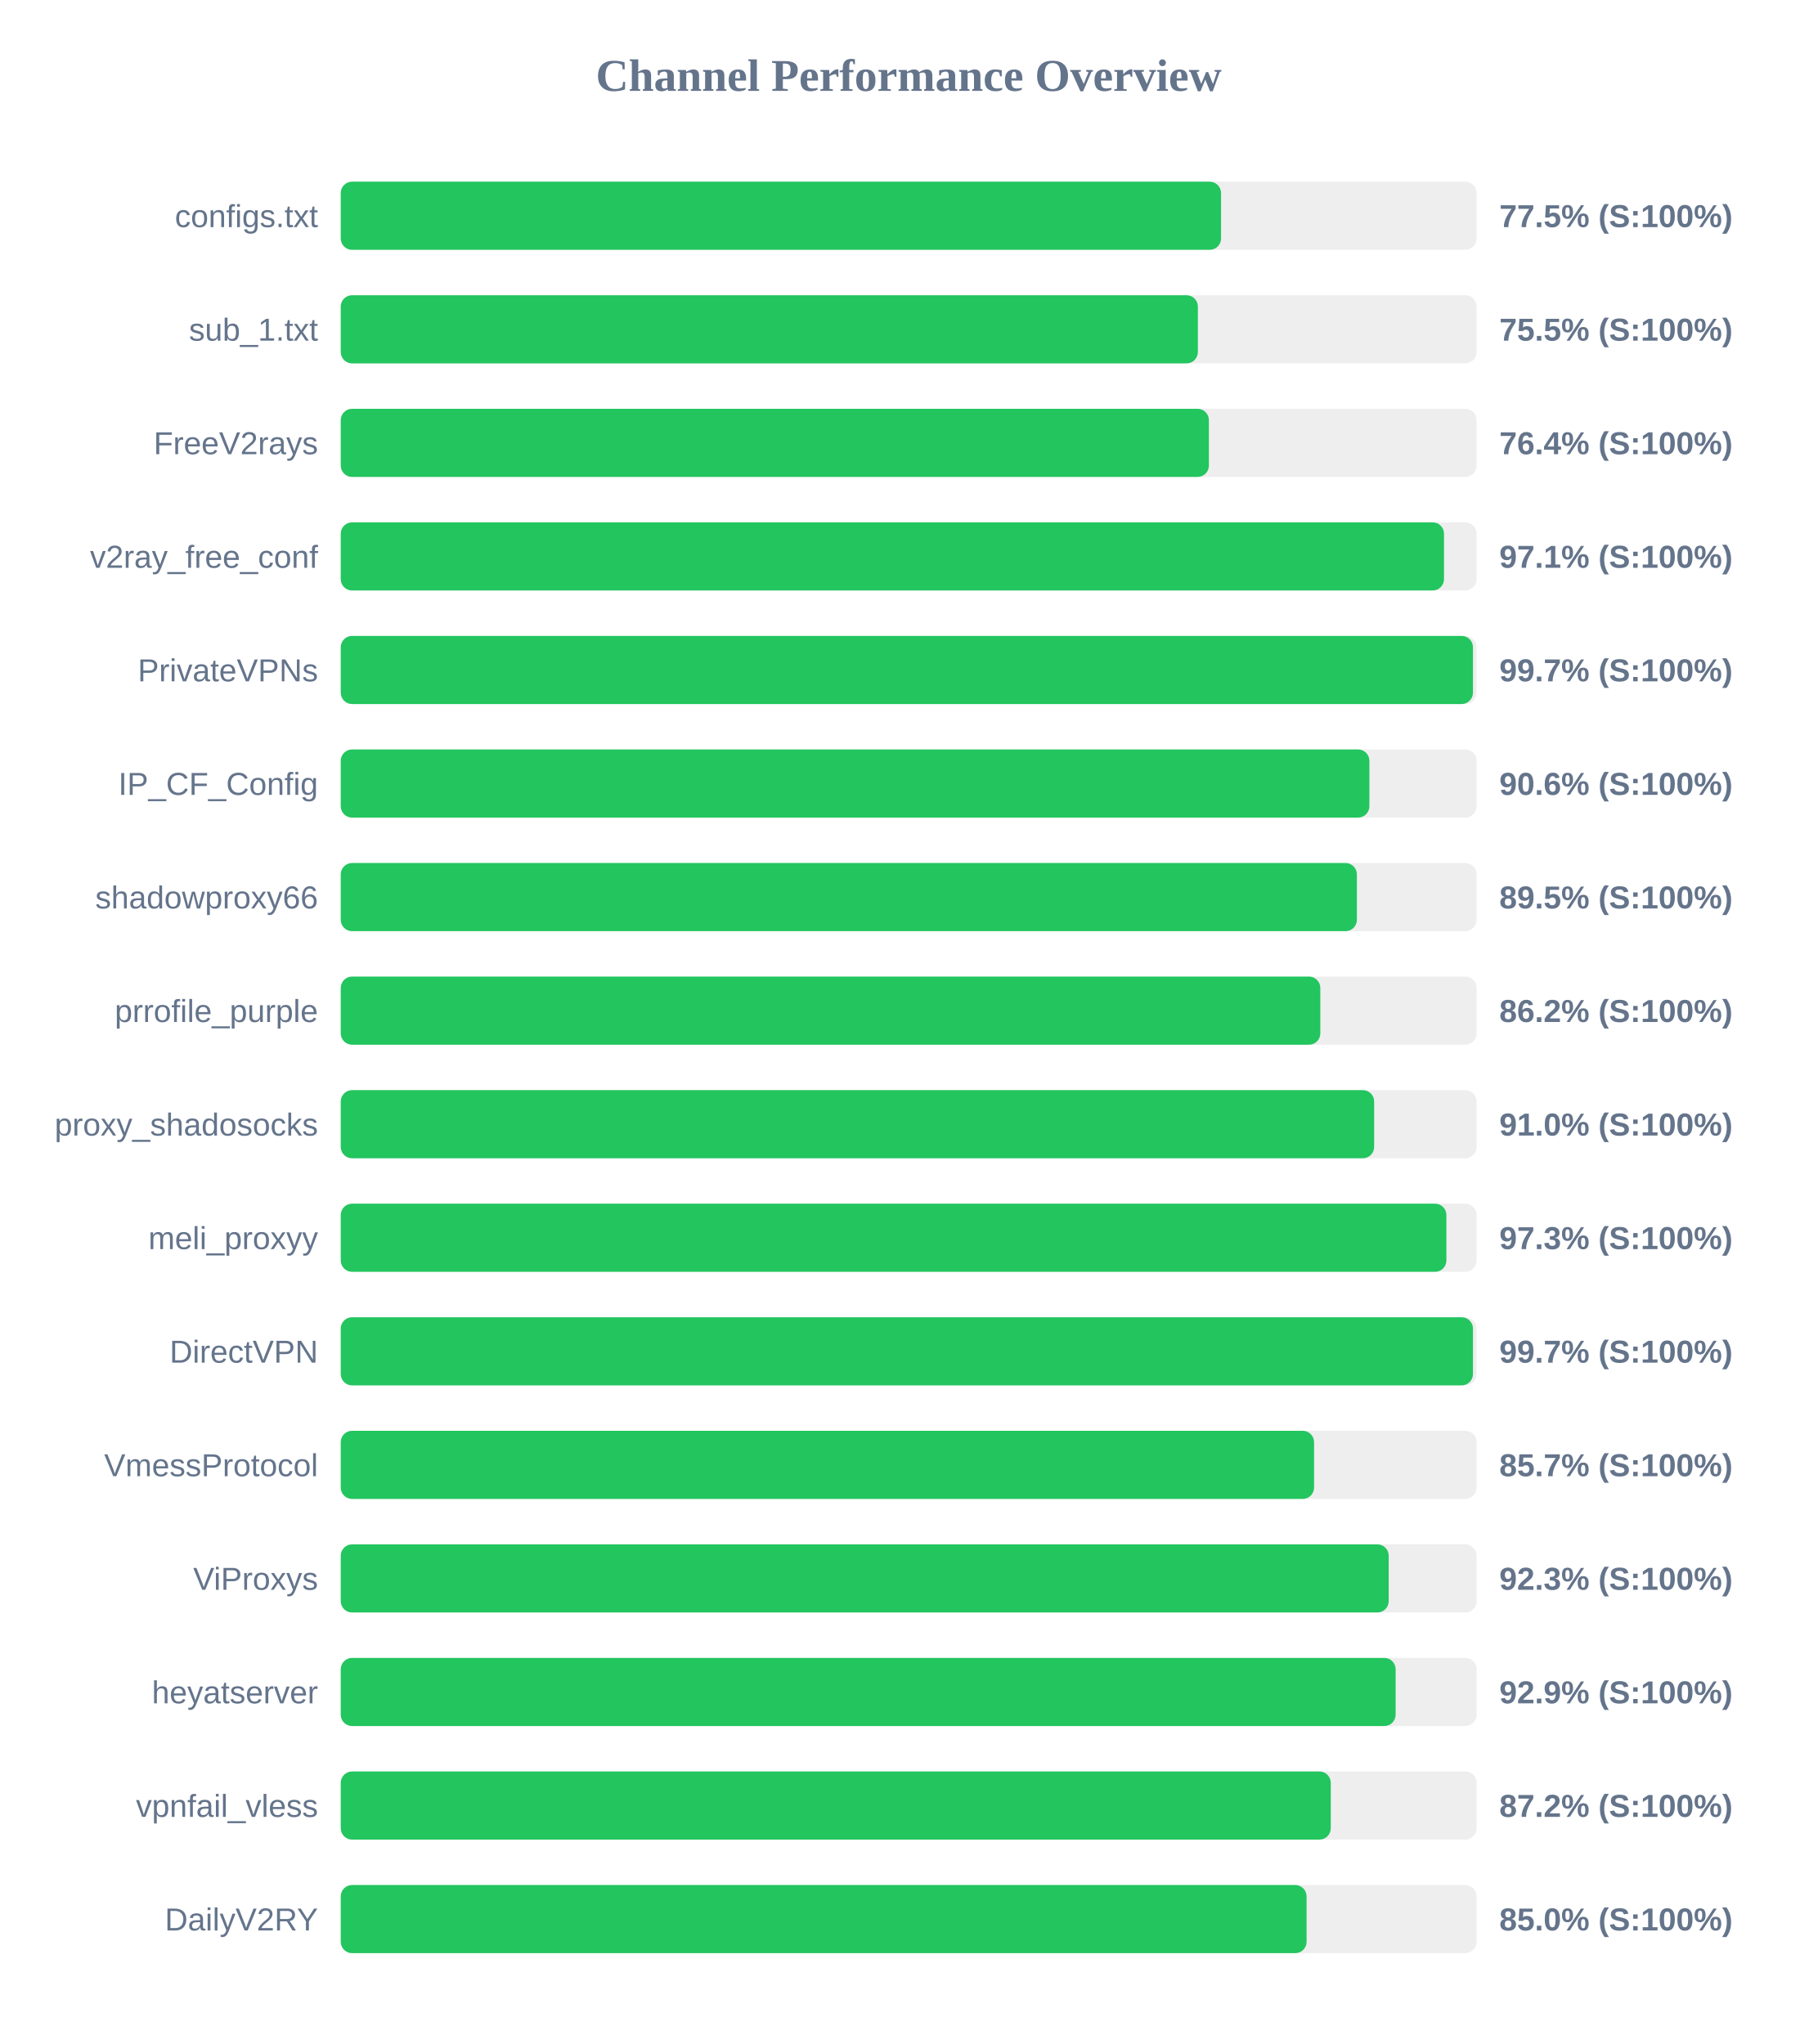
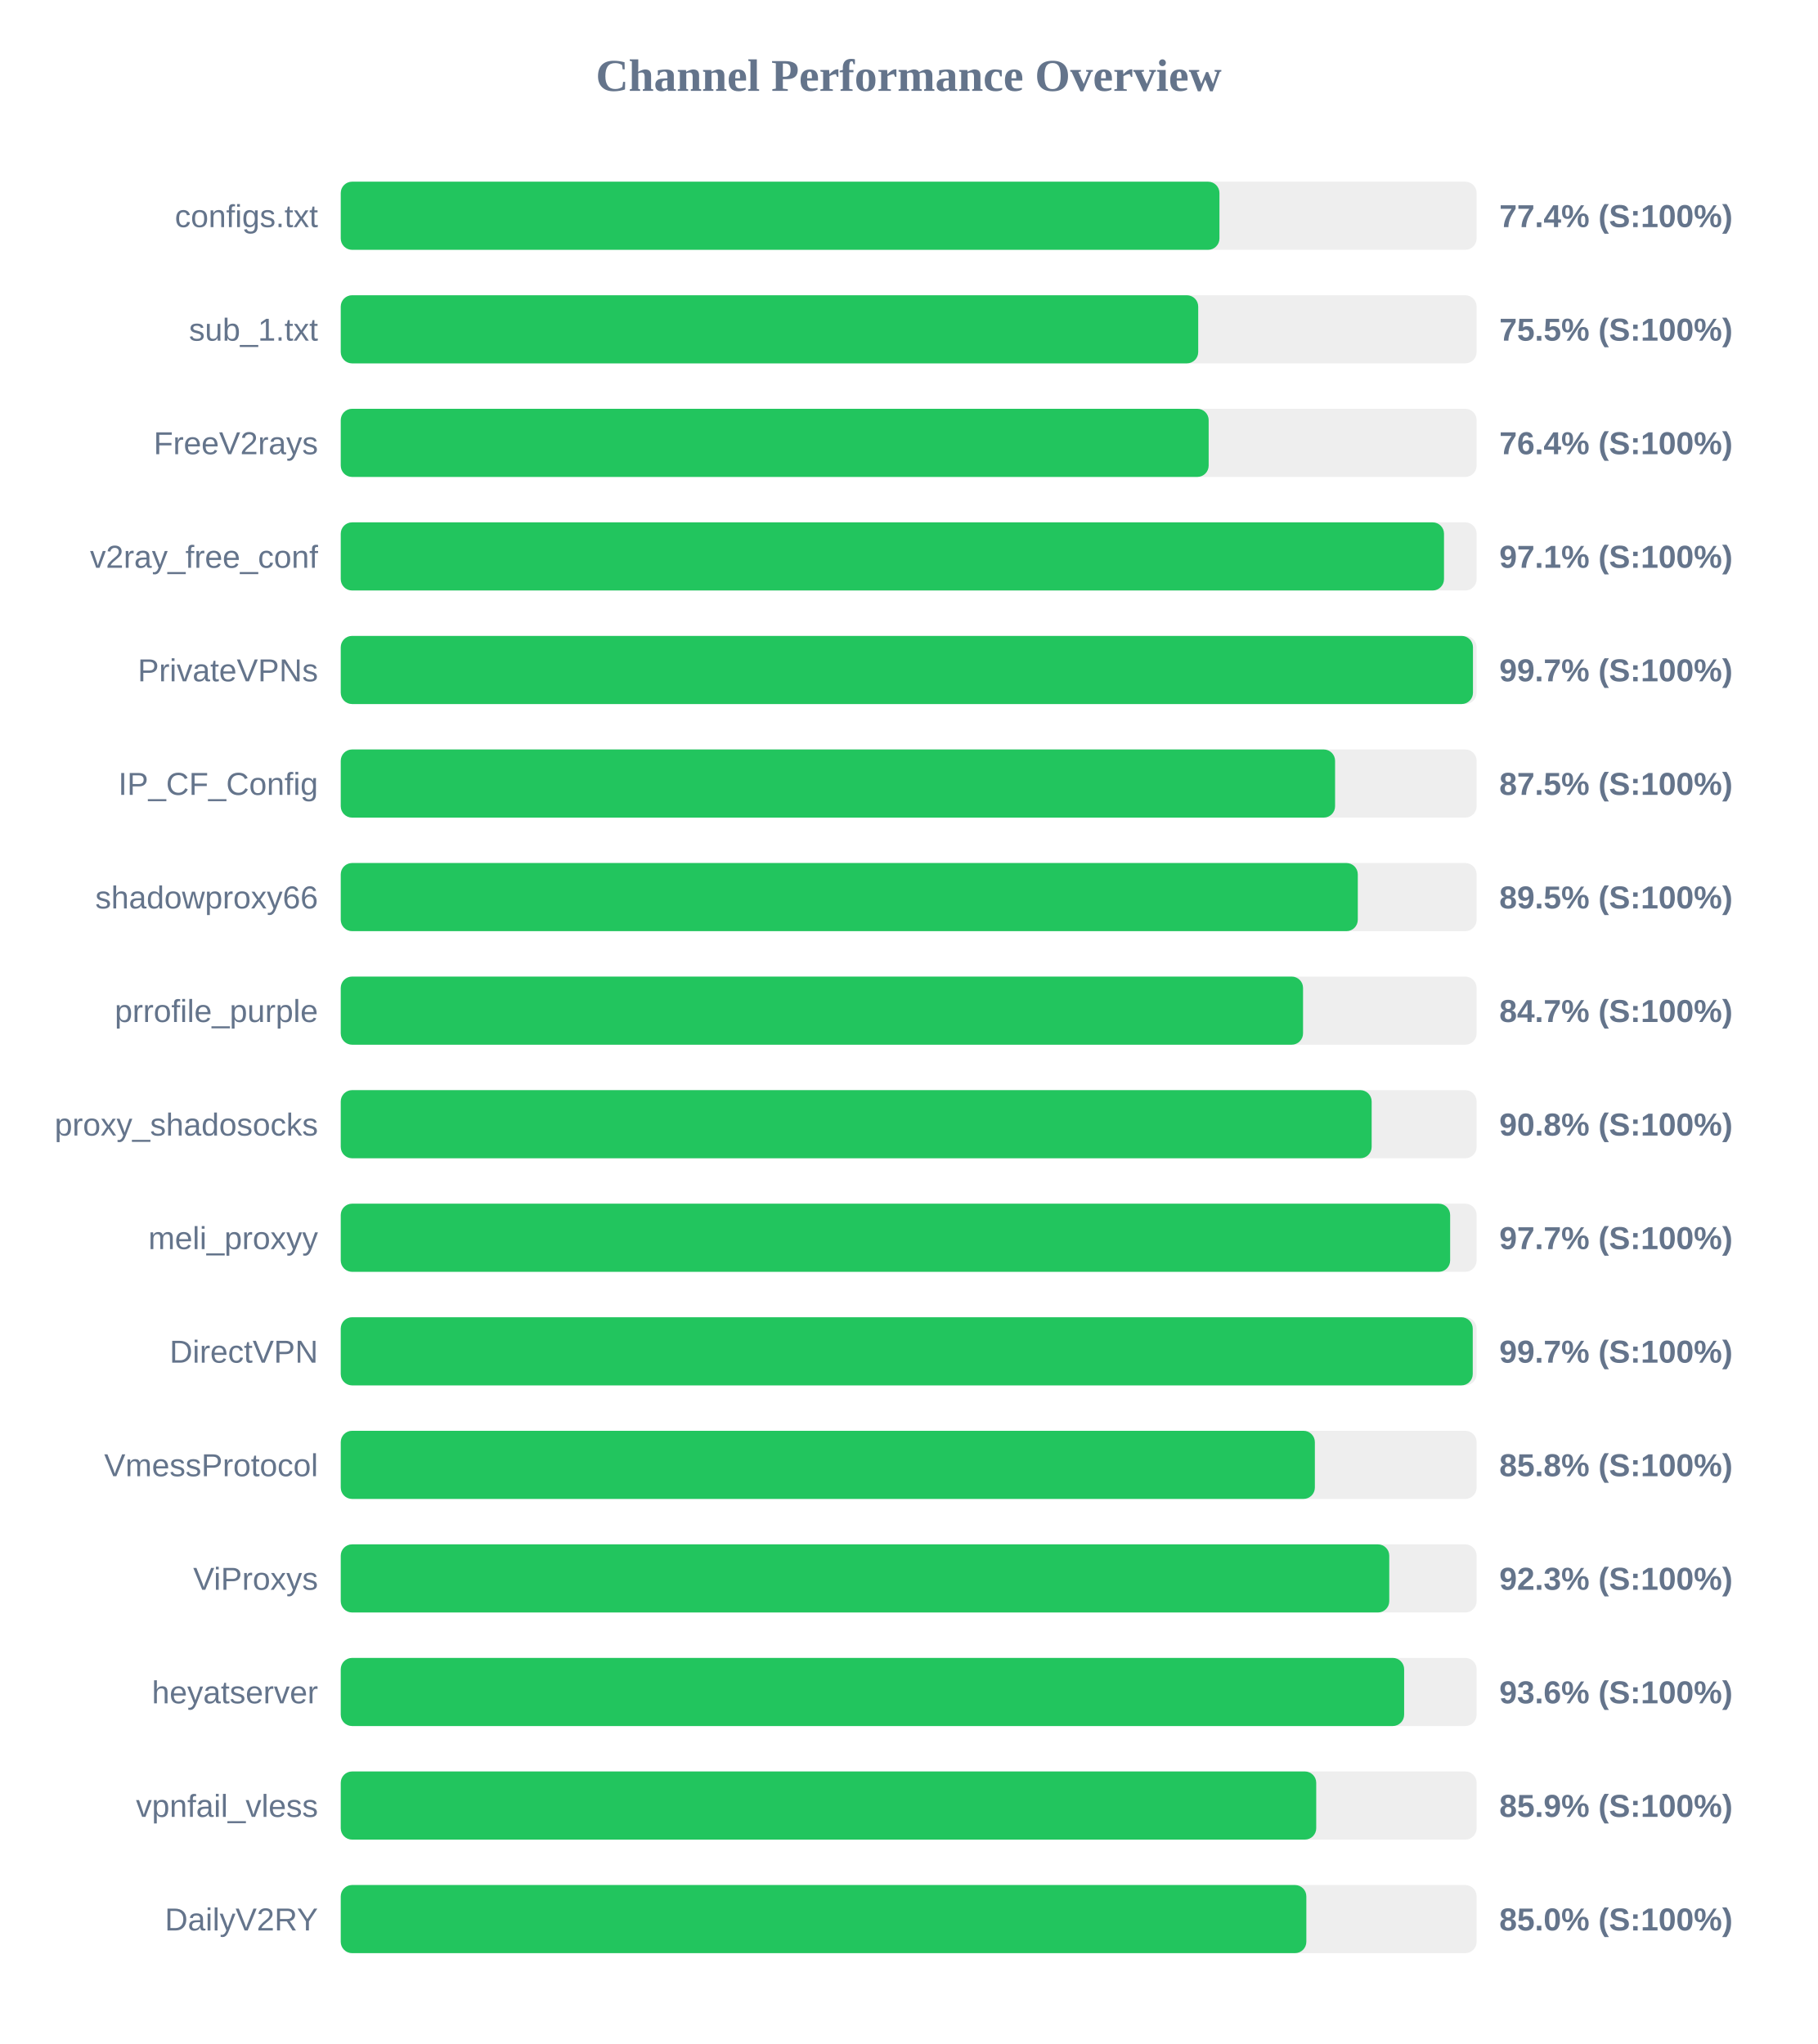
<svg xmlns="http://www.w3.org/2000/svg" width="800" height="900" version="1.1">
  <style>
        .row { font: 14px Arial; fill: #64748b; }
        .score { font: bold 14px Arial; fill: #64748b; }
    </style>
  <text x="400" y="40" text-anchor="middle" font-size="20px" font-weight="bold" fill="#64748b">Channel Performance Overview</text>
  <rect x="150" y="80" width="500" height="30" fill="#eee" rx="5" />
-   <rect x="150" y="80" width="387.5" height="30" fill="#22c55e" rx="5" />
+   <rect x="150" y="80" width="386.8" height="30" fill="#22c55e" rx="5" />
  <text x="140" y="100" text-anchor="end" class="row">configs.txt</text>
-   <text x="660" y="100" text-anchor="start" class="score">77.5% (S:100%)</text>
+   <text x="660" y="100" text-anchor="start" class="score">77.4% (S:100%)</text>
  <rect x="150" y="130" width="500" height="30" fill="#eee" rx="5" />
-   <rect x="150" y="130" width="377.3" height="30" fill="#22c55e" rx="5" />
+   <rect x="150" y="130" width="377.45" height="30" fill="#22c55e" rx="5" />
  <text x="140" y="150" text-anchor="end" class="row">sub_1.txt</text>
  <text x="660" y="150" text-anchor="start" class="score">75.5% (S:100%)</text>
  <rect x="150" y="180" width="500" height="30" fill="#eee" rx="5" />
-   <rect x="150" y="180" width="382.15" height="30" fill="#22c55e" rx="5" />
+   <rect x="150" y="180" width="382.05" height="30" fill="#22c55e" rx="5" />
  <text x="140" y="200" text-anchor="end" class="row">FreeV2rays</text>
  <text x="660" y="200" text-anchor="start" class="score">76.4% (S:100%)</text>
  <rect x="150" y="230" width="500" height="30" fill="#eee" rx="5" />
  <rect x="150" y="230" width="485.65" height="30" fill="#22c55e" rx="5" />
  <text x="140" y="250" text-anchor="end" class="row">v2ray_free_conf</text>
  <text x="660" y="250" text-anchor="start" class="score">97.1% (S:100%)</text>
  <rect x="150" y="280" width="500" height="30" fill="#eee" rx="5" />
  <rect x="150" y="280" width="498.4" height="30" fill="#22c55e" rx="5" />
  <text x="140" y="300" text-anchor="end" class="row">PrivateVPNs</text>
  <text x="660" y="300" text-anchor="start" class="score">99.7% (S:100%)</text>
  <rect x="150" y="330" width="500" height="30" fill="#eee" rx="5" />
-   <rect x="150" y="330" width="452.8" height="30" fill="#22c55e" rx="5" />
+   <rect x="150" y="330" width="437.7" height="30" fill="#22c55e" rx="5" />
  <text x="140" y="350" text-anchor="end" class="row">IP_CF_Config</text>
-   <text x="660" y="350" text-anchor="start" class="score">90.6% (S:100%)</text>
+   <text x="660" y="350" text-anchor="start" class="score">87.5% (S:100%)</text>
  <rect x="150" y="380" width="500" height="30" fill="#eee" rx="5" />
-   <rect x="150" y="380" width="447.3" height="30" fill="#22c55e" rx="5" />
+   <rect x="150" y="380" width="447.7" height="30" fill="#22c55e" rx="5" />
  <text x="140" y="400" text-anchor="end" class="row">shadowproxy66</text>
  <text x="660" y="400" text-anchor="start" class="score">89.5% (S:100%)</text>
  <rect x="150" y="430" width="500" height="30" fill="#eee" rx="5" />
-   <rect x="150" y="430" width="431.2" height="30" fill="#22c55e" rx="5" />
+   <rect x="150" y="430" width="423.6" height="30" fill="#22c55e" rx="5" />
  <text x="140" y="450" text-anchor="end" class="row">prrofile_purple</text>
-   <text x="660" y="450" text-anchor="start" class="score">86.2% (S:100%)</text>
+   <text x="660" y="450" text-anchor="start" class="score">84.7% (S:100%)</text>
  <rect x="150" y="480" width="500" height="30" fill="#eee" rx="5" />
-   <rect x="150" y="480" width="454.9" height="30" fill="#22c55e" rx="5" />
+   <rect x="150" y="480" width="453.8" height="30" fill="#22c55e" rx="5" />
  <text x="140" y="500" text-anchor="end" class="row">proxy_shadosocks</text>
-   <text x="660" y="500" text-anchor="start" class="score">91.0% (S:100%)</text>
+   <text x="660" y="500" text-anchor="start" class="score">90.8% (S:100%)</text>
  <rect x="150" y="530" width="500" height="30" fill="#eee" rx="5" />
-   <rect x="150" y="530" width="486.7" height="30" fill="#22c55e" rx="5" />
+   <rect x="150" y="530" width="488.35" height="30" fill="#22c55e" rx="5" />
  <text x="140" y="550" text-anchor="end" class="row">meli_proxyy</text>
-   <text x="660" y="550" text-anchor="start" class="score">97.3% (S:100%)</text>
+   <text x="660" y="550" text-anchor="start" class="score">97.7% (S:100%)</text>
  <rect x="150" y="580" width="500" height="30" fill="#eee" rx="5" />
-   <rect x="150" y="580" width="498.4" height="30" fill="#22c55e" rx="5" />
+   <rect x="150" y="580" width="498.3" height="30" fill="#22c55e" rx="5" />
  <text x="140" y="600" text-anchor="end" class="row">DirectVPN</text>
  <text x="660" y="600" text-anchor="start" class="score">99.7% (S:100%)</text>
  <rect x="150" y="630" width="500" height="30" fill="#eee" rx="5" />
-   <rect x="150" y="630" width="428.45" height="30" fill="#22c55e" rx="5" />
+   <rect x="150" y="630" width="428.8" height="30" fill="#22c55e" rx="5" />
  <text x="140" y="650" text-anchor="end" class="row">VmessProtocol</text>
-   <text x="660" y="650" text-anchor="start" class="score">85.7% (S:100%)</text>
+   <text x="660" y="650" text-anchor="start" class="score">85.8% (S:100%)</text>
  <rect x="150" y="680" width="500" height="30" fill="#eee" rx="5" />
-   <rect x="150" y="680" width="461.3" height="30" fill="#22c55e" rx="5" />
+   <rect x="150" y="680" width="461.55" height="30" fill="#22c55e" rx="5" />
  <text x="140" y="700" text-anchor="end" class="row">ViProxys</text>
  <text x="660" y="700" text-anchor="start" class="score">92.3% (S:100%)</text>
  <rect x="150" y="730" width="500" height="30" fill="#eee" rx="5" />
-   <rect x="150" y="730" width="464.35" height="30" fill="#22c55e" rx="5" />
+   <rect x="150" y="730" width="468.1" height="30" fill="#22c55e" rx="5" />
  <text x="140" y="750" text-anchor="end" class="row">heyatserver</text>
-   <text x="660" y="750" text-anchor="start" class="score">92.9% (S:100%)</text>
+   <text x="660" y="750" text-anchor="start" class="score">93.6% (S:100%)</text>
  <rect x="150" y="780" width="500" height="30" fill="#eee" rx="5" />
-   <rect x="150" y="780" width="435.8" height="30" fill="#22c55e" rx="5" />
+   <rect x="150" y="780" width="429.4" height="30" fill="#22c55e" rx="5" />
  <text x="140" y="800" text-anchor="end" class="row">vpnfail_vless</text>
-   <text x="660" y="800" text-anchor="start" class="score">87.2% (S:100%)</text>
+   <text x="660" y="800" text-anchor="start" class="score">85.9% (S:100%)</text>
  <rect x="150" y="830" width="500" height="30" fill="#eee" rx="5" />
-   <rect x="150" y="830" width="425.15" height="30" fill="#22c55e" rx="5" />
+   <rect x="150" y="830" width="425.05" height="30" fill="#22c55e" rx="5" />
  <text x="140" y="850" text-anchor="end" class="row">DailyV2RY</text>
  <text x="660" y="850" text-anchor="start" class="score">85.0% (S:100%)</text>
</svg>
